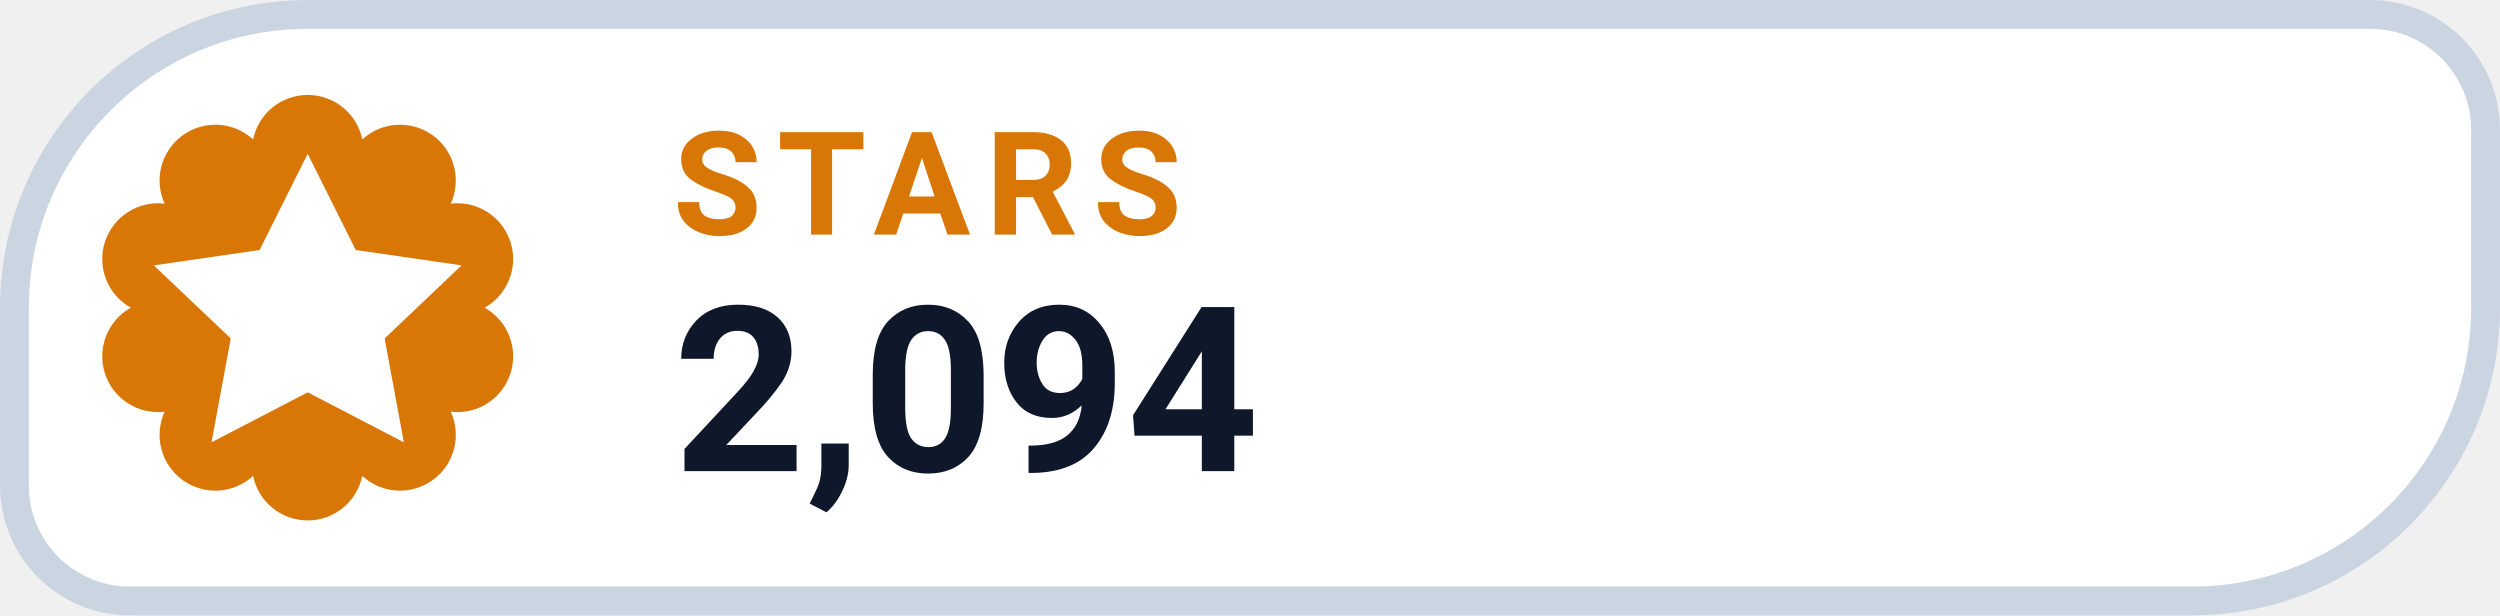
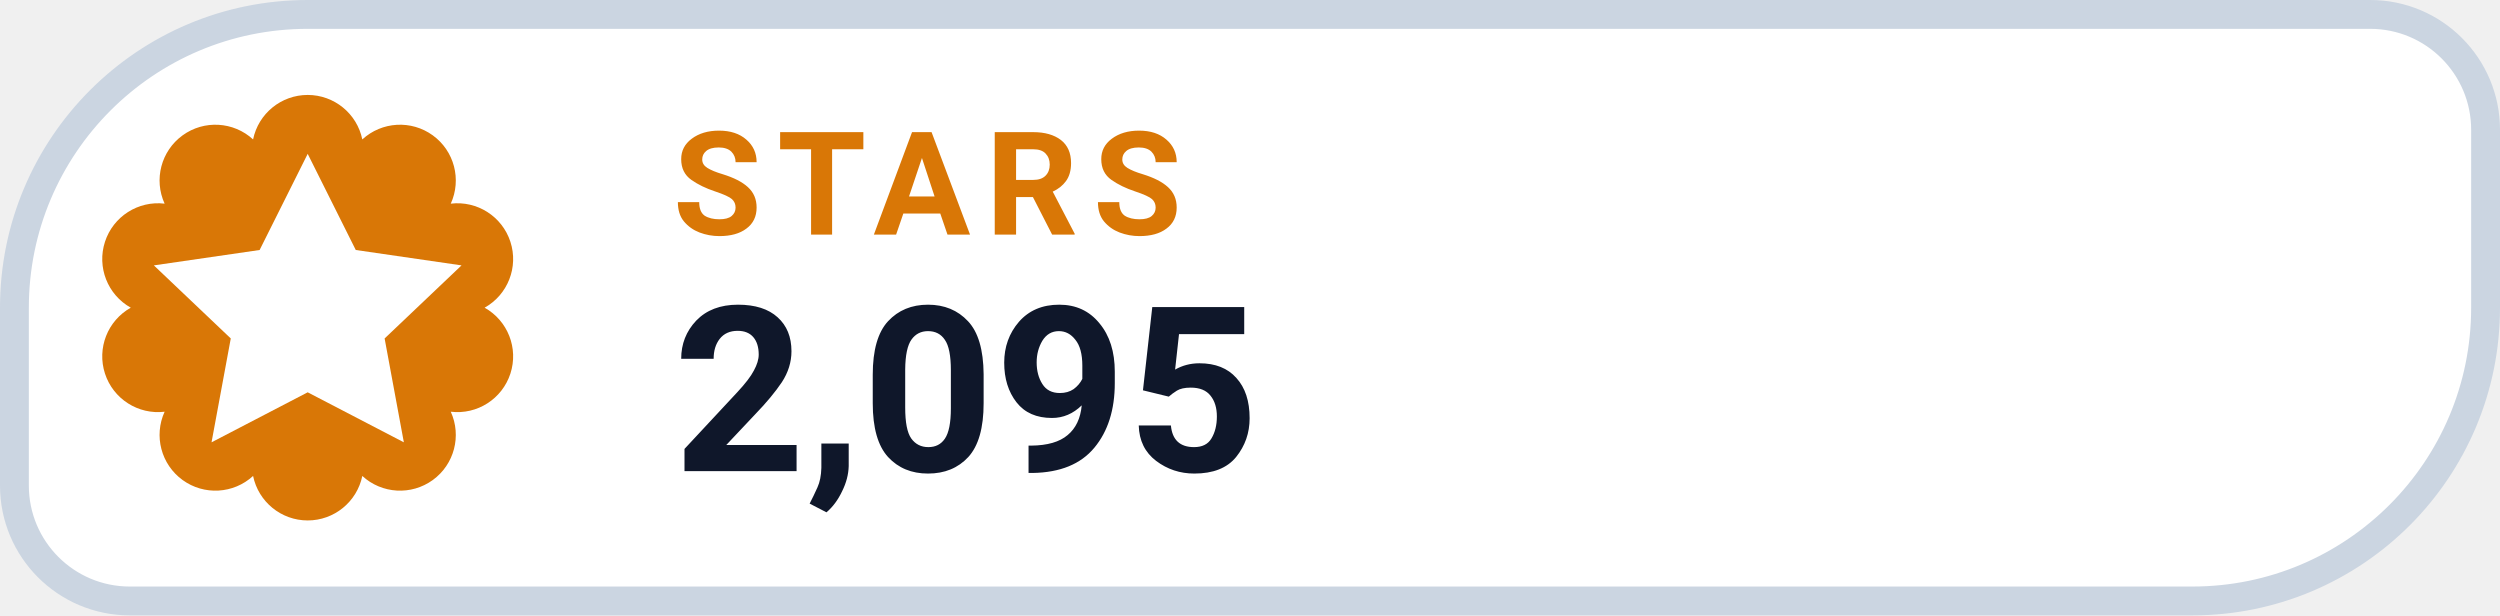
- <svg xmlns="http://www.w3.org/2000/svg" width="130" height="32" viewBox="0 0 130 32" role="img" aria-label="STARS 2,094">
+ <svg xmlns="http://www.w3.org/2000/svg" width="130" height="32" viewBox="0 0 130 32" role="img" aria-label="STARS 2,095">
  <path d="M 16.00 0.75 H 123.25 A 6.00 6.00 0 0 1 129.25 6.75 V 16.00 A 15.25 15.25 0 0 1 114.00 31.25 H 6.75 A 6.00 6.00 0 0 1 0.75 25.25 V 16.00 A 15.25 15.25 0 0 1 16.00 0.75 Z" fill="#FFFFFF" stroke="#CBD5E1" stroke-width="1.5" />
  <path d="M 13.16 7.25 A 2.90 2.90 0 0 1 18.84 7.25 A 2.90 2.90 0 0 1 23.44 10.59 A 2.90 2.90 0 0 1 25.20 16.00 A 2.90 2.90 0 0 1 23.44 21.41 A 2.90 2.90 0 0 1 18.84 24.75 A 2.90 2.90 0 0 1 13.16 24.75 A 2.90 2.90 0 0 1 8.56 21.41 A 2.90 2.90 0 0 1 6.80 16.00 A 2.90 2.90 0 0 1 8.56 10.59 A 2.90 2.90 0 0 1 13.16 7.25 Z" fill="#D97706" />
  <g transform="translate(16 16)" style="color:#FFFFFF;">
    <path d="M0 -8 l2.5 5 5.5 .8 -4 3.8 1 5.4 -5 -2.6 -5 2.6 1 -5.4 -4 -3.8 5.5 -.8 Z" fill="currentColor" />
  </g>
  <text x="35" y="12.2" fill="#D97706" font-family="-apple-system,BlinkMacSystemFont,'Segoe UI',Roboto,Helvetica,Arial,sans-serif" font-size="7.5" font-weight="700" letter-spacing=".8">STARS</text>
-   <text x="35" y="24.5" fill="#0F172A" font-family="-apple-system,BlinkMacSystemFont,'Segoe UI',Roboto,Helvetica,Arial,sans-serif" font-size="12" font-weight="750">2,094</text>
+   <text x="35" y="24.5" fill="#0F172A" font-family="-apple-system,BlinkMacSystemFont,'Segoe UI',Roboto,Helvetica,Arial,sans-serif" font-size="12" font-weight="750">2,095</text>
</svg>
